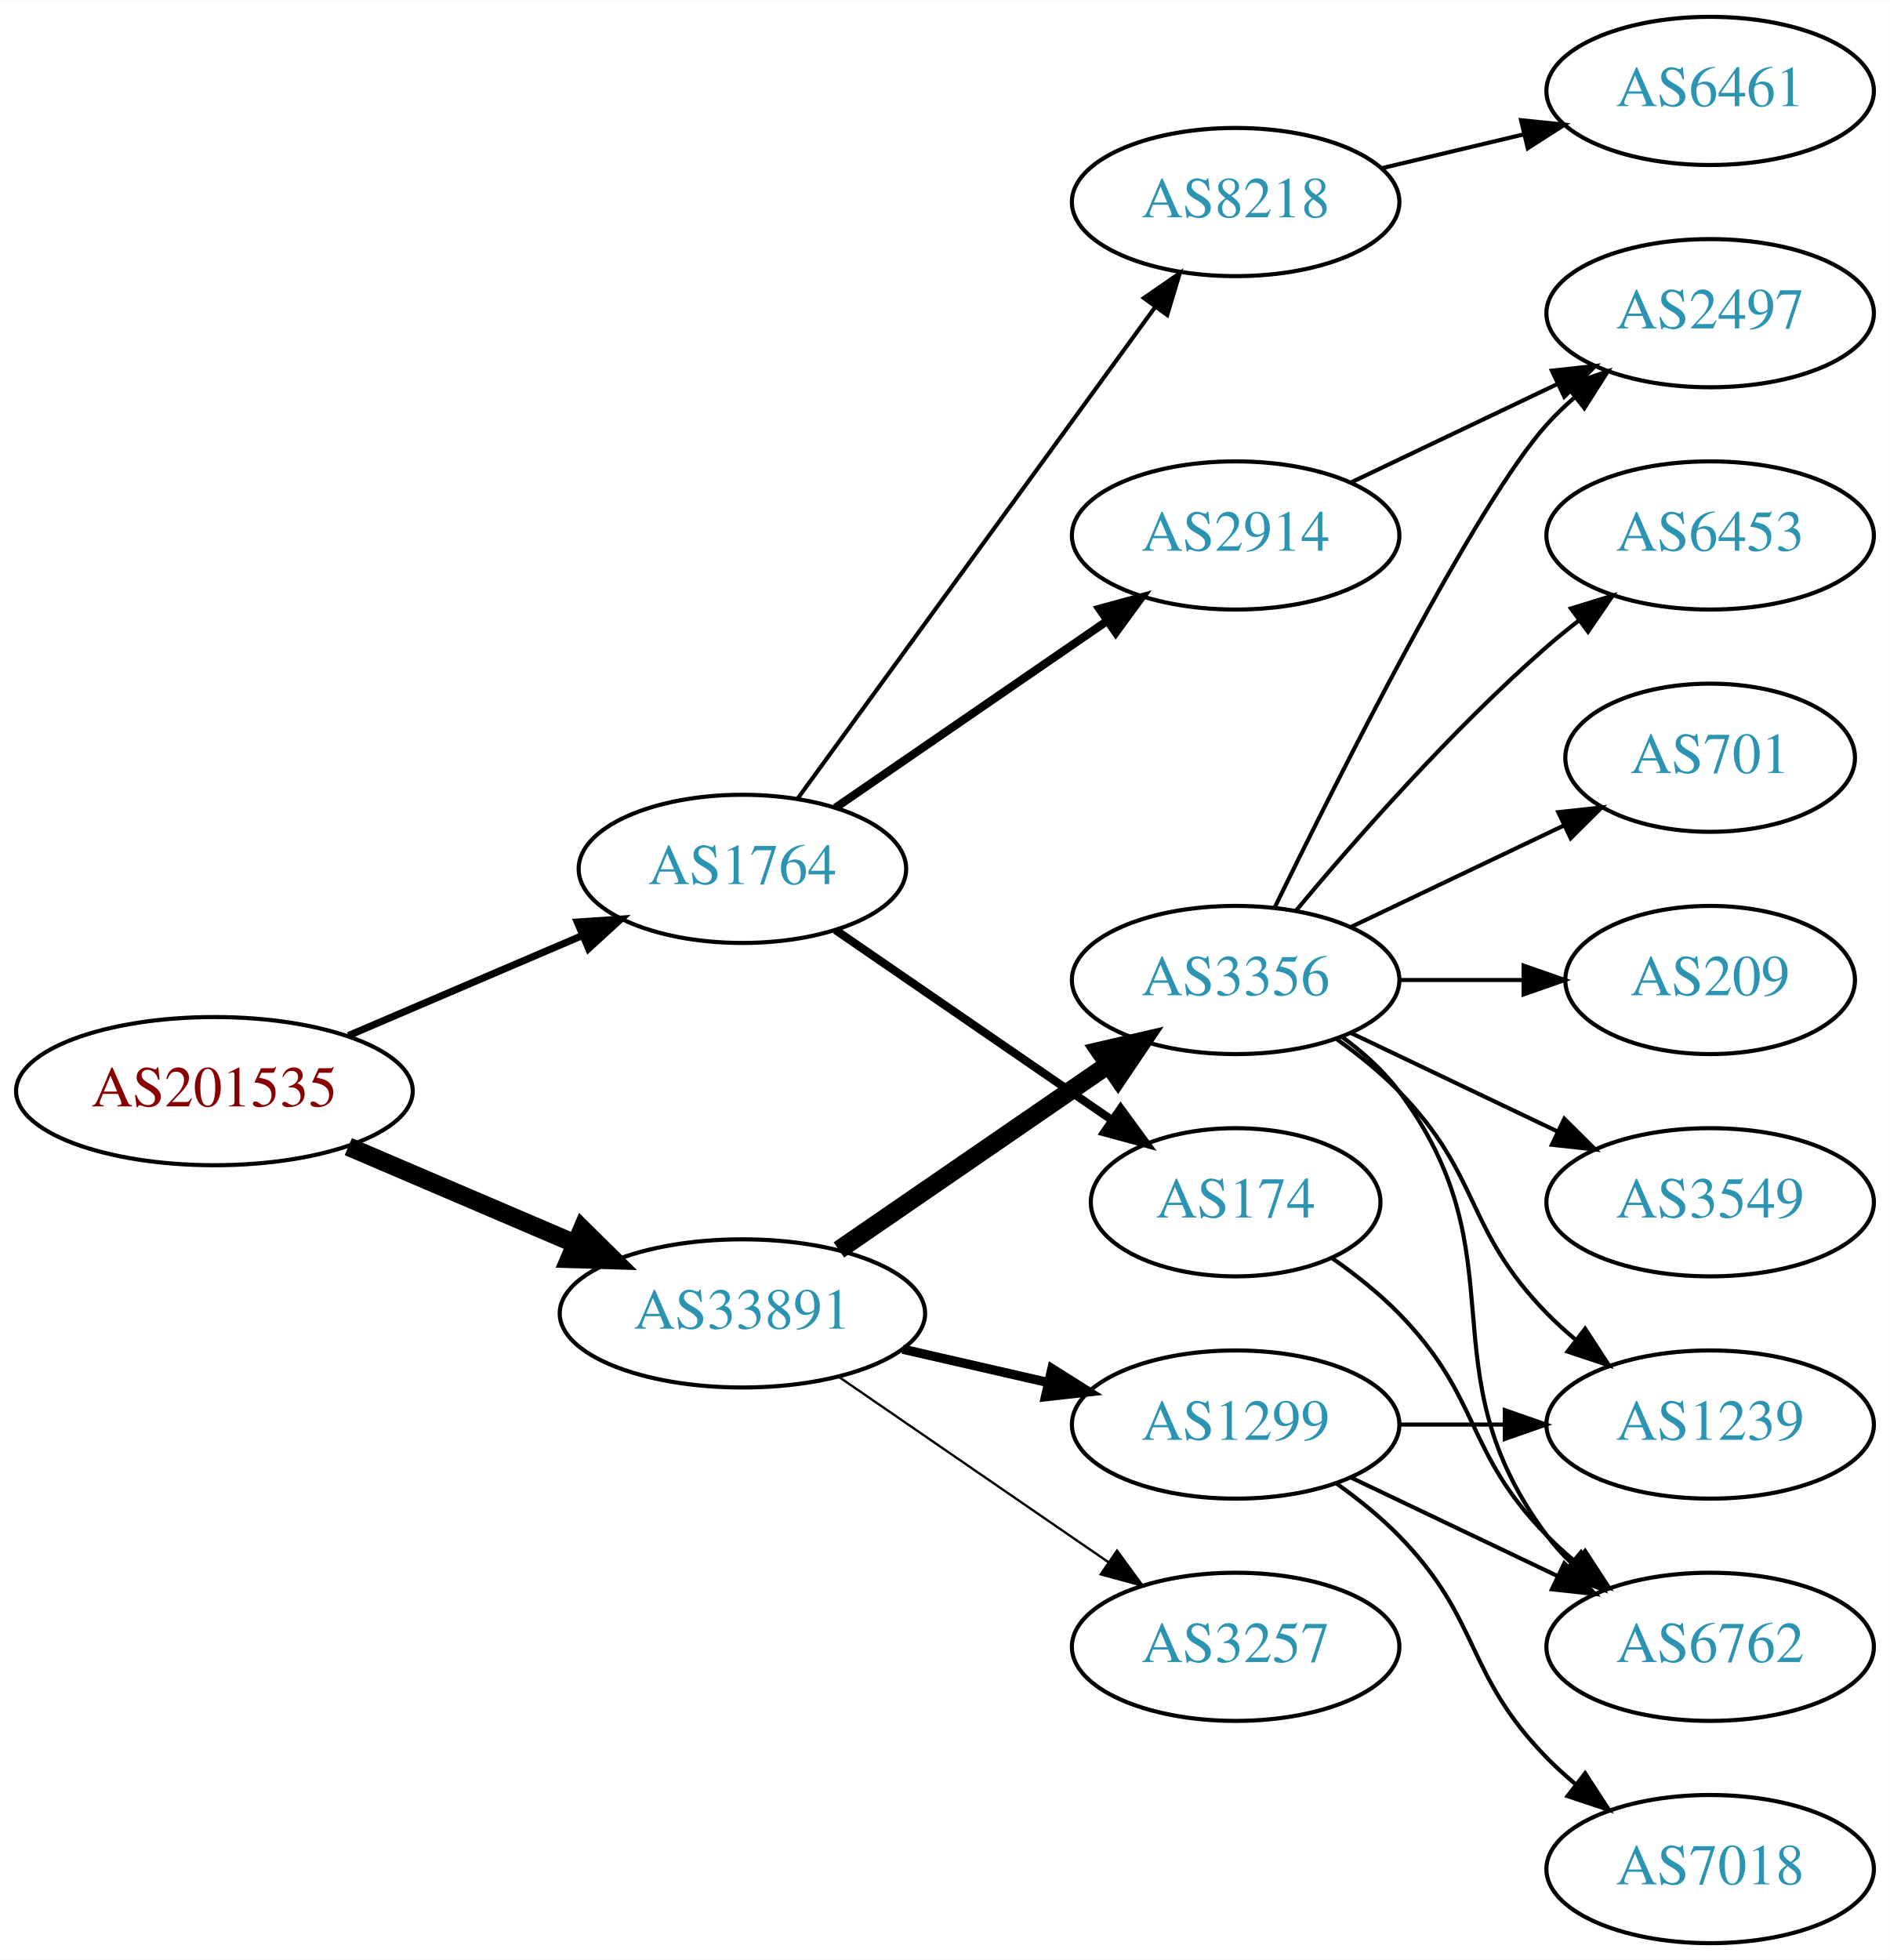
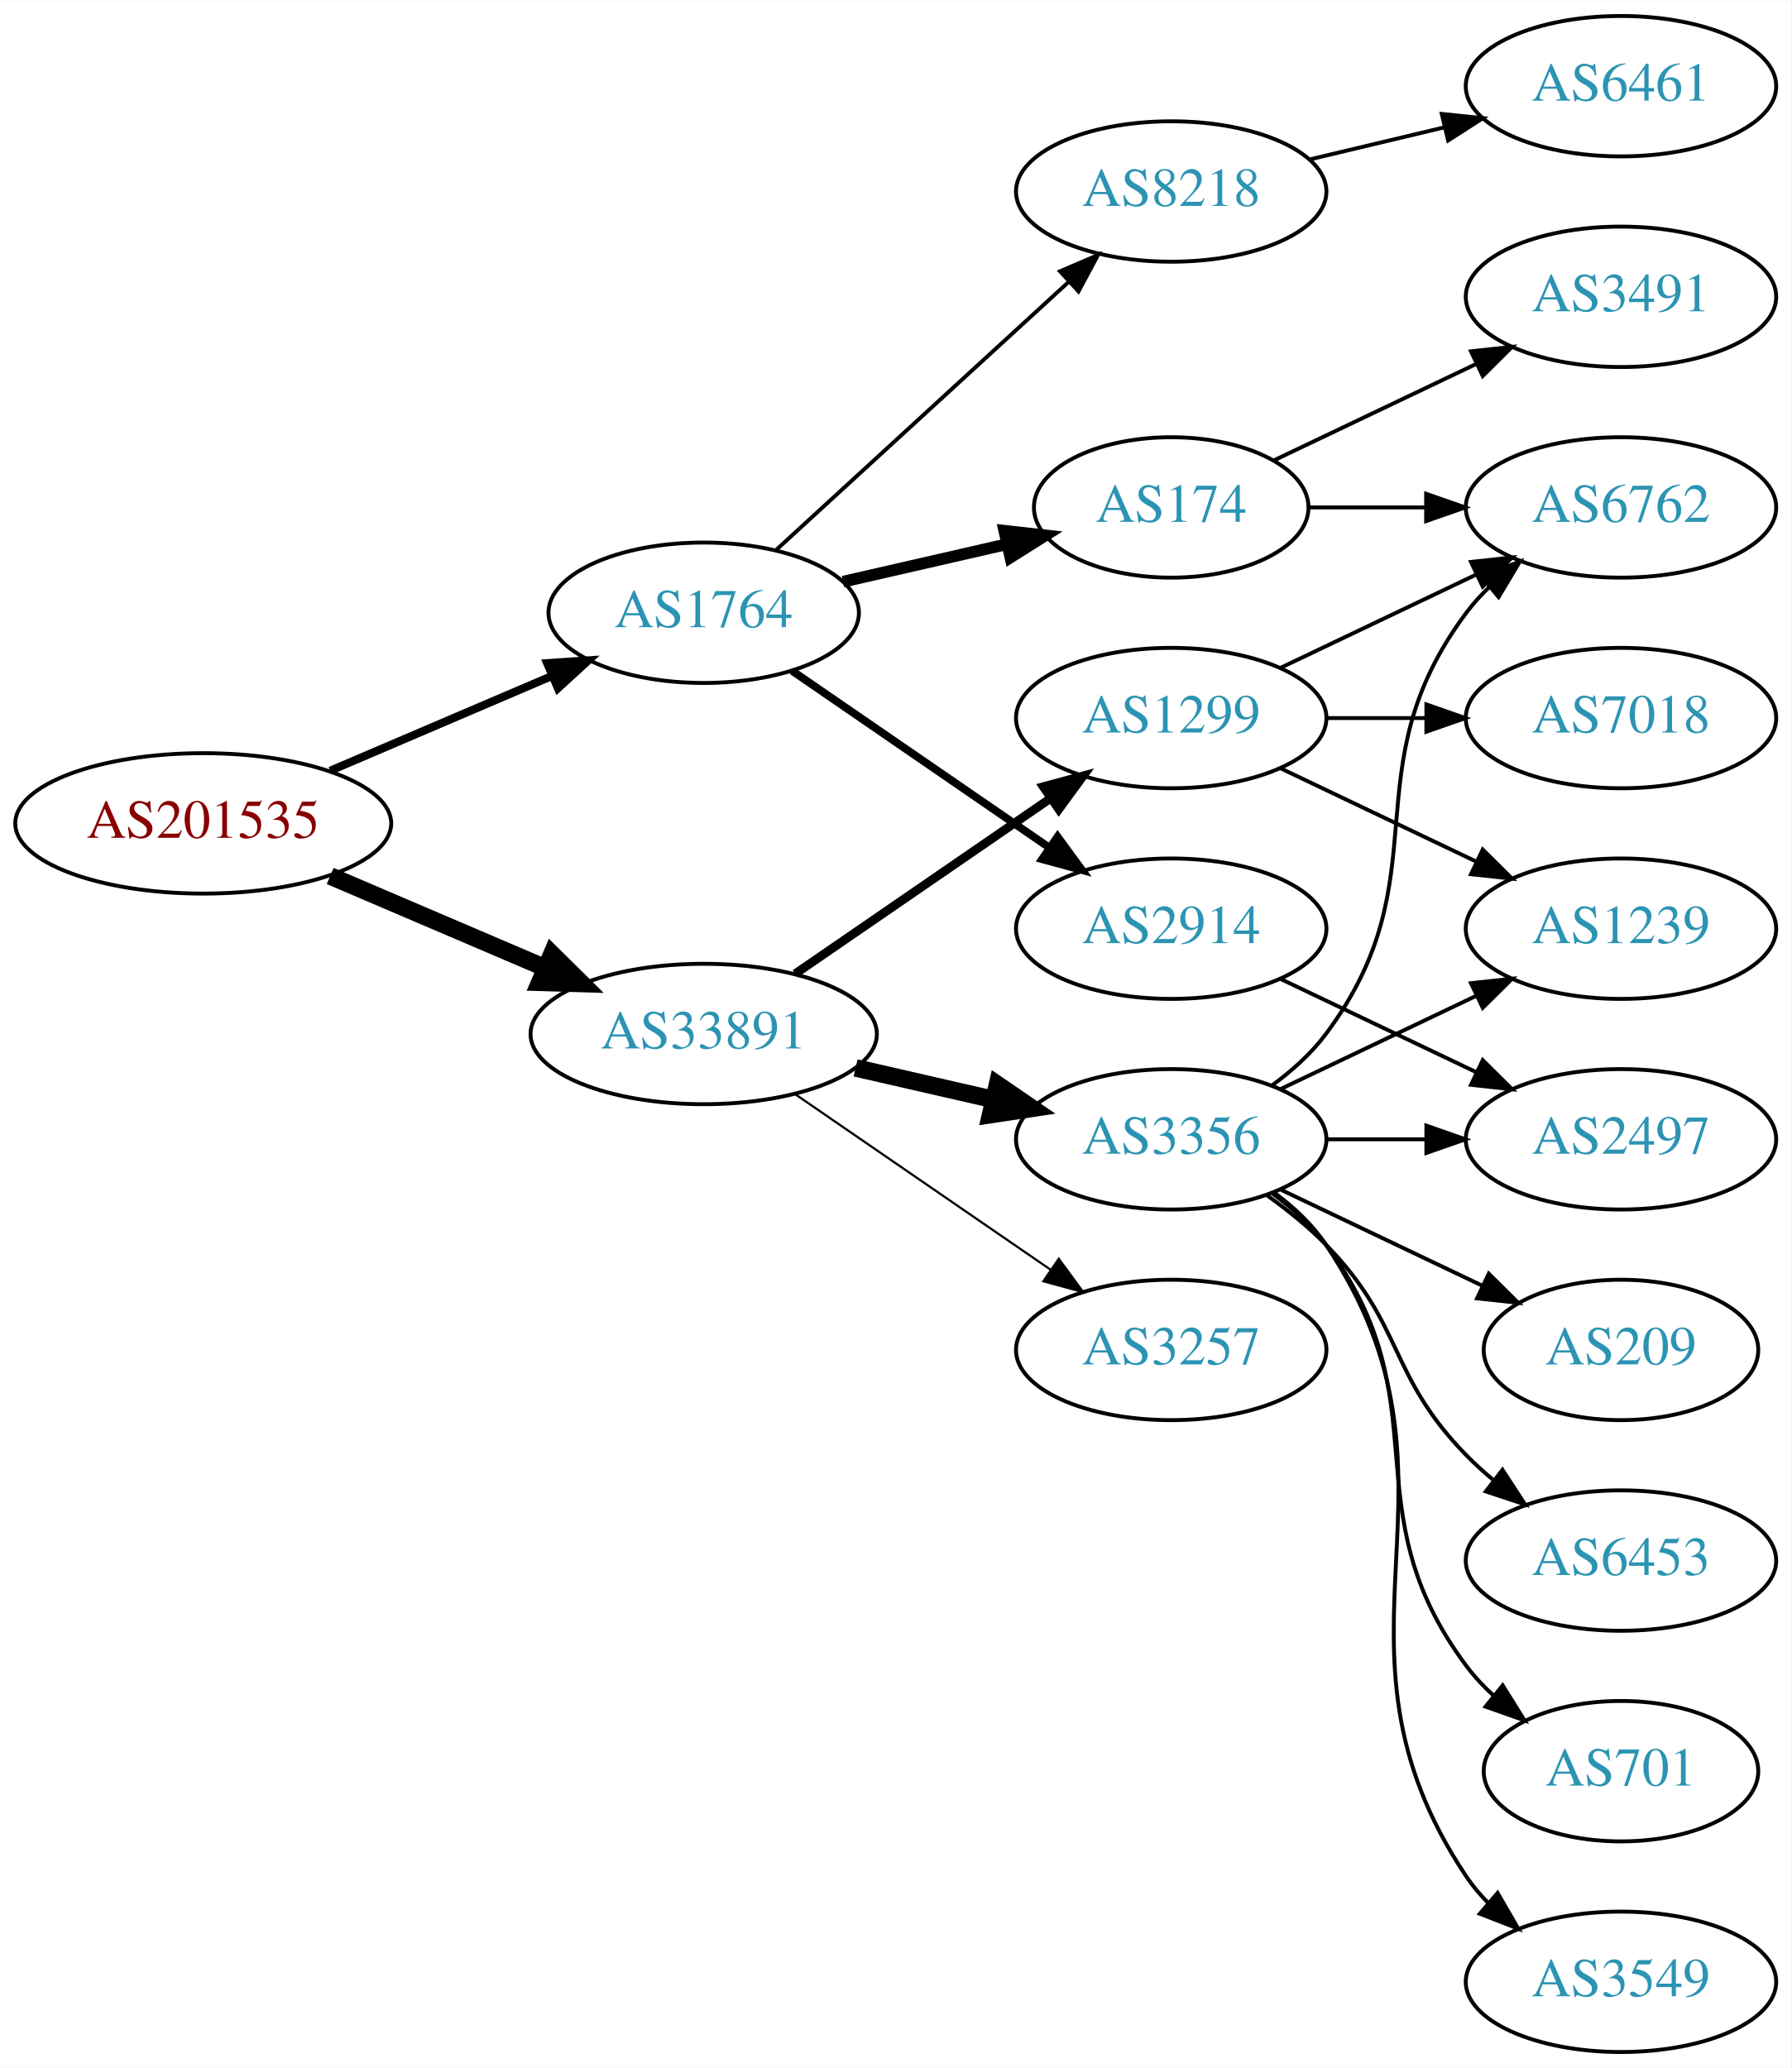
- <svg xmlns="http://www.w3.org/2000/svg" xmlns:xlink="http://www.w3.org/1999/xlink" width="459pt" height="476pt" viewBox="0.00 0.00 459.17 476.00">
-   <g id="graph0" class="graph" transform="scale(1 1) rotate(0) translate(4 472)">
-     <polygon fill="white" stroke="none" points="-4,4 -4,-472 455.17,-472 455.17,4 -4,4" />
+ <svg xmlns="http://www.w3.org/2000/svg" xmlns:xlink="http://www.w3.org/1999/xlink" width="459pt" height="530pt" viewBox="0.00 0.00 459.17 530.00">
+   <g id="graph0" class="graph" transform="scale(1 1) rotate(0) translate(4 526)">
+     <polygon fill="white" stroke="none" points="-4,4 -4,-526 455.17,-526 455.17,4 -4,4" />
    <g id="node1" class="node">
      <g id="a_node1">
        <a xlink:href="/asn/201535" xlink:title="AS201535 ~ andom-tec [AT]">
-           <ellipse fill="#ffffff" stroke="black" cx="48.096" cy="-207" rx="48.192" ry="18" />
-           <text text-anchor="middle" x="48.096" y="-203.3" font-family="Times,serif" font-size="14.00" fill="#880000">AS201535</text>
+           <ellipse fill="#ffffff" stroke="black" cx="48.096" cy="-315" rx="48.192" ry="18" />
+           <text text-anchor="middle" x="48.096" y="-311.3" font-family="Times,serif" font-size="14.00" fill="#880000">AS201535</text>
        </a>
      </g>
    </g>
    <g id="node2" class="node">
      <g id="a_node2">
        <a xlink:href="/asn/1764" xlink:title="AS1764 ~ NEXTLAYER-AS [AT]">
-           <ellipse fill="#ffffff" stroke="black" cx="176.388" cy="-261" rx="39.794" ry="18" />
-           <text text-anchor="middle" x="176.388" y="-257.3" font-family="Times,serif" font-size="14.00" fill="#2c94b3">AS1764</text>
+           <ellipse fill="#ffffff" stroke="black" cx="176.388" cy="-369" rx="39.794" ry="18" />
+           <text text-anchor="middle" x="176.388" y="-365.3" font-family="Times,serif" font-size="14.00" fill="#2c94b3">AS1764</text>
        </a>
      </g>
    </g>
    <g id="edge1" class="edge">
-       <path fill="none" stroke="black" stroke-width="1.731" d="M80.639,-220.487C97.776,-227.815 119.097,-236.931 137.172,-244.66" />
-       <polygon fill="black" stroke="black" stroke-width="1.731" points="136.262,-248.077 146.832,-248.79 139.014,-241.641 136.262,-248.077" />
+       <path fill="none" stroke="black" stroke-width="2.077" d="M80.639,-328.487C97.776,-335.815 119.097,-344.931 137.172,-352.66" />
+       <polygon fill="black" stroke="black" stroke-width="2.077" points="136.262,-356.077 146.832,-356.79 139.014,-349.641 136.262,-356.077" />
    </g>
    <g id="node3" class="node">
      <g id="a_node3">
        <a xlink:href="/asn/33891" xlink:title="AS33891 ~ CORE-BACKBONE GMBH GLOBAL NETWORK [DE]">
-           <ellipse fill="#ffffff" stroke="black" cx="176.388" cy="-153" rx="44.393" ry="18" />
-           <text text-anchor="middle" x="176.388" y="-149.3" font-family="Times,serif" font-size="14.00" fill="#2c94b3">AS33891</text>
+           <ellipse fill="#ffffff" stroke="black" cx="176.388" cy="-261" rx="44.393" ry="18" />
+           <text text-anchor="middle" x="176.388" y="-257.3" font-family="Times,serif" font-size="14.00" fill="#2c94b3">AS33891</text>
        </a>
      </g>
    </g>
    <g id="edge2" class="edge">
-       <path fill="none" stroke="black" stroke-width="4.5" d="M80.639,-193.513C97.283,-186.396 117.873,-177.592 135.604,-170.011" />
-       <polygon fill="black" stroke="black" stroke-width="4.5" points="137.469,-173.495 145.116,-165.943 134.373,-166.255 137.469,-173.495" />
+       <path fill="none" stroke="black" stroke-width="4.5" d="M80.639,-301.513C97.283,-294.396 117.873,-285.592 135.604,-278.011" />
+       <polygon fill="black" stroke="black" stroke-width="4.5" points="137.469,-281.495 145.116,-273.943 134.373,-274.255 137.469,-281.495" />
    </g>
    <g id="node4" class="node">
      <g id="a_node4">
-         <a xlink:href="/asn/8218" xlink:title="AS8218 ~ legacy Neotelecoms [FR]">
-           <ellipse fill="#ffffff" stroke="black" cx="296.23" cy="-423" rx="39.794" ry="18" />
-           <text text-anchor="middle" x="296.23" y="-419.3" font-family="Times,serif" font-size="14.00" fill="#2c94b3">AS8218</text>
+         <a xlink:href="/asn/174" xlink:title="AS174 ~ Cogent Communications [US]">
+           <ellipse fill="#ffffff" stroke="black" cx="296.23" cy="-396" rx="35.194" ry="18" />
+           <text text-anchor="middle" x="296.23" y="-392.3" font-family="Times,serif" font-size="14.00" fill="#2c94b3">AS174</text>
        </a>
      </g>
    </g>
    <g id="edge3" class="edge">
-       <path fill="none" stroke="black" d="M189.776,-278.031C210.498,-306.517 252.301,-363.985 276.589,-397.374" />
-       <polygon fill="black" stroke="black" points="273.94,-399.682 282.653,-405.71 279.601,-395.564 273.94,-399.682" />
+       <path fill="none" stroke="black" stroke-width="3" d="M212.107,-376.955C225.199,-379.955 240.222,-383.396 253.862,-386.522" />
+       <polygon fill="black" stroke="black" stroke-width="3" points="253.44,-390.016 263.97,-388.838 255.004,-383.193 253.44,-390.016" />
    </g>
    <g id="node5" class="node">
      <g id="a_node5">
        <a xlink:href="/asn/2914" xlink:title="AS2914 ~ NTT America, Inc. [US]">
-           <ellipse fill="#ffffff" stroke="black" cx="296.23" cy="-342" rx="39.794" ry="18" />
-           <text text-anchor="middle" x="296.23" y="-338.3" font-family="Times,serif" font-size="14.00" fill="#2c94b3">AS2914</text>
+           <ellipse fill="#ffffff" stroke="black" cx="296.23" cy="-288" rx="39.794" ry="18" />
+           <text text-anchor="middle" x="296.23" y="-284.3" font-family="Times,serif" font-size="14.00" fill="#2c94b3">AS2914</text>
        </a>
      </g>
    </g>
    <g id="edge4" class="edge">
-       <path fill="none" stroke="black" stroke-width="2" d="M199.002,-275.857C217.49,-288.565 244.304,-306.995 264.934,-321.175" />
-       <polygon fill="black" stroke="black" stroke-width="2" points="263.13,-324.183 273.354,-326.963 267.096,-318.414 263.13,-324.183" />
+       <path fill="none" stroke="black" stroke-width="2" d="M199.002,-354.143C217.49,-341.435 244.304,-323.005 264.934,-308.825" />
+       <polygon fill="black" stroke="black" stroke-width="2" points="267.096,-311.586 273.354,-303.037 263.13,-305.817 267.096,-311.586" />
    </g>
    <g id="node6" class="node">
      <g id="a_node6">
-         <a xlink:href="/asn/174" xlink:title="AS174 ~ Cogent Communications [US]">
-           <ellipse fill="#ffffff" stroke="black" cx="296.23" cy="-180" rx="35.194" ry="18" />
-           <text text-anchor="middle" x="296.23" y="-176.3" font-family="Times,serif" font-size="14.00" fill="#2c94b3">AS174</text>
+         <a xlink:href="/asn/8218" xlink:title="AS8218 ~ legacy Neotelecoms [FR]">
+           <ellipse fill="#ffffff" stroke="black" cx="296.23" cy="-477" rx="39.794" ry="18" />
+           <text text-anchor="middle" x="296.23" y="-473.3" font-family="Times,serif" font-size="14.00" fill="#2c94b3">AS8218</text>
        </a>
      </g>
    </g>
    <g id="edge5" class="edge">
-       <path fill="none" stroke="black" stroke-width="2" d="M199.002,-246.143C217.839,-233.195 245.319,-214.307 266.095,-200.027" />
-       <polygon fill="black" stroke="black" stroke-width="2" points="268.285,-202.768 274.543,-194.219 264.32,-196.999 268.285,-202.768" />
-     </g>
-     <g id="node10" class="node">
-       <g id="a_node10">
+       <path fill="none" stroke="black" d="M195.03,-385.169C214.902,-403.382 247.365,-433.133 269.934,-453.817" />
+       <polygon fill="black" stroke="black" points="267.73,-456.545 277.467,-460.721 272.46,-451.384 267.73,-456.545" />
+     </g>
+     <g id="node11" class="node">
+       <g id="a_node11">
+         <a xlink:href="/asn/1299" xlink:title="AS1299 ~ Telia Carrier [EU]">
+           <ellipse fill="#ffffff" stroke="black" cx="296.23" cy="-342" rx="39.794" ry="18" />
+           <text text-anchor="middle" x="296.23" y="-338.3" font-family="Times,serif" font-size="14.00" fill="#2c94b3">AS1299</text>
+         </a>
+       </g>
+     </g>
+     <g id="edge10" class="edge">
+       <path fill="none" stroke="black" stroke-width="2.25" d="M199.83,-276.426C218.412,-289.198 244.972,-307.455 265.352,-321.463" />
+       <polygon fill="black" stroke="black" stroke-width="2.25" points="263.443,-324.398 273.666,-327.178 267.408,-318.629 263.443,-324.398" />
+     </g>
+     <g id="node12" class="node">
+       <g id="a_node12">
        <a xlink:href="/asn/3356" xlink:title="AS3356 ~ Level 3 Parent, LLC [US]">
          <ellipse fill="#ffffff" stroke="black" cx="296.23" cy="-234" rx="39.794" ry="18" />
          <text text-anchor="middle" x="296.23" y="-230.3" font-family="Times,serif" font-size="14.00" fill="#2c94b3">AS3356</text>
        </a>
      </g>
    </g>
-     <g id="edge9" class="edge">
-       <path fill="none" stroke="black" stroke-width="4.5" d="M199.83,-168.426C218.412,-181.198 244.972,-199.455 265.352,-213.463" />
-       <polygon fill="black" stroke="black" stroke-width="4.5" points="263.195,-216.758 273.666,-219.178 267.656,-210.269 263.195,-216.758" />
-     </g>
-     <g id="node11" class="node">
-       <g id="a_node11">
-         <a xlink:href="/asn/1299" xlink:title="AS1299 ~ Telia Carrier [EU]">
-           <ellipse fill="#ffffff" stroke="black" cx="296.23" cy="-126" rx="39.794" ry="18" />
-           <text text-anchor="middle" x="296.23" y="-122.3" font-family="Times,serif" font-size="14.00" fill="#2c94b3">AS1299</text>
-         </a>
-       </g>
-     </g>
-     <g id="edge10" class="edge">
-       <path fill="none" stroke="black" stroke-width="2.25" d="M215.322,-144.308C226.563,-141.733 238.976,-138.889 250.599,-136.226" />
-       <polygon fill="black" stroke="black" stroke-width="2.25" points="251.595,-139.588 260.56,-133.943 250.031,-132.765 251.595,-139.588" />
-     </g>
-     <g id="node12" class="node">
-       <g id="a_node12">
+     <g id="edge11" class="edge">
+       <path fill="none" stroke="black" stroke-width="4.5" d="M215.322,-252.308C226.563,-249.733 238.976,-246.889 250.599,-244.226" />
+       <polygon fill="black" stroke="black" stroke-width="4.5" points="251.692,-248.015 260.56,-241.943 249.934,-240.339 251.692,-248.015" />
+     </g>
+     <g id="node13" class="node">
+       <g id="a_node13">
        <a xlink:href="/asn/3257" xlink:title="AS3257 ~ GTT [DE]">
-           <ellipse fill="#ffffff" stroke="black" cx="296.23" cy="-72" rx="39.794" ry="18" />
-           <text text-anchor="middle" x="296.23" y="-68.3" font-family="Times,serif" font-size="14.00" fill="#2c94b3">AS3257</text>
-         </a>
-       </g>
-     </g>
-     <g id="edge11" class="edge">
-       <path fill="none" stroke="black" stroke-width="0.562" d="M199.83,-137.574C218.412,-124.802 244.972,-106.545 265.352,-92.537" />
-       <polygon fill="black" stroke="black" stroke-width="0.562" points="267.408,-95.371 273.666,-86.822 263.443,-89.602 267.408,-95.371" />
+           <ellipse fill="#ffffff" stroke="black" cx="296.23" cy="-180" rx="39.794" ry="18" />
+           <text text-anchor="middle" x="296.23" y="-176.3" font-family="Times,serif" font-size="14.00" fill="#2c94b3">AS3257</text>
+         </a>
+       </g>
+     </g>
+     <g id="edge12" class="edge">
+       <path fill="none" stroke="black" stroke-width="0.562" d="M199.83,-245.574C218.412,-232.802 244.972,-214.545 265.352,-200.537" />
+       <polygon fill="black" stroke="black" stroke-width="0.562" points="267.408,-203.371 273.666,-194.822 263.443,-197.602 267.408,-203.371" />
    </g>
    <g id="node7" class="node">
      <g id="a_node7">
-         <a xlink:href="/asn/6461" xlink:title="AS6461 ~ Zayo Bandwidth [US]">
-           <ellipse fill="#ffffff" stroke="black" cx="411.523" cy="-450" rx="39.794" ry="18" />
-           <text text-anchor="middle" x="411.523" y="-446.3" font-family="Times,serif" font-size="14.00" fill="#2c94b3">AS6461</text>
+         <a xlink:href="/asn/6762" xlink:title="AS6762 ~ TELECOM ITALIA SPARKLE S.p.A. [IT]">
+           <ellipse fill="#ffffff" stroke="black" cx="411.523" cy="-396" rx="39.794" ry="18" />
+           <text text-anchor="middle" x="411.523" y="-392.3" font-family="Times,serif" font-size="14.00" fill="#2c94b3">AS6762</text>
        </a>
      </g>
    </g>
    <g id="edge6" class="edge">
-       <path fill="none" stroke="black" d="M331.837,-431.248C342.709,-433.838 354.863,-436.735 366.305,-439.462" />
-       <polygon fill="black" stroke="black" points="365.589,-442.889 376.128,-441.803 367.212,-436.08 365.589,-442.889" />
+       <path fill="none" stroke="black" d="M331.529,-396C340.906,-396 351.257,-396 361.291,-396" />
+       <polygon fill="black" stroke="black" points="361.58,-399.5 371.58,-396 361.58,-392.5 361.58,-399.5" />
    </g>
    <g id="node8" class="node">
      <g id="a_node8">
+         <a xlink:href="/asn/3491" xlink:title="AS3491 ~ PCCW Global, Inc. [US]">
+           <ellipse fill="#ffffff" stroke="black" cx="411.523" cy="-450" rx="39.794" ry="18" />
+           <text text-anchor="middle" x="411.523" y="-446.3" font-family="Times,serif" font-size="14.00" fill="#2c94b3">AS3491</text>
+         </a>
+       </g>
+     </g>
+     <g id="edge7" class="edge">
+       <path fill="none" stroke="black" d="M322.655,-408.119C337.958,-415.413 357.681,-424.814 374.563,-432.86" />
+       <polygon fill="black" stroke="black" points="373.071,-436.026 383.604,-437.169 376.082,-429.707 373.071,-436.026" />
+     </g>
+     <g id="node9" class="node">
+       <g id="a_node9">
        <a xlink:href="/asn/2497" xlink:title="AS2497 ~ Internet Initiative Japan Inc. [JP]">
-           <ellipse fill="#ffffff" stroke="black" cx="411.523" cy="-396" rx="39.794" ry="18" />
-           <text text-anchor="middle" x="411.523" y="-392.3" font-family="Times,serif" font-size="14.00" fill="#2c94b3">AS2497</text>
-         </a>
-       </g>
-     </g>
-     <g id="edge7" class="edge">
+           <ellipse fill="#ffffff" stroke="black" cx="411.523" cy="-234" rx="39.794" ry="18" />
+           <text text-anchor="middle" x="411.523" y="-230.3" font-family="Times,serif" font-size="14.00" fill="#2c94b3">AS2497</text>
+         </a>
+       </g>
+     </g>
+     <g id="edge8" class="edge">
+       <path fill="none" stroke="black" d="M324.367,-275.066C339.361,-267.919 358.182,-258.948 374.405,-251.215" />
+       <polygon fill="black" stroke="black" points="376.087,-254.291 383.608,-246.829 373.075,-247.972 376.087,-254.291" />
+     </g>
+     <g id="node10" class="node">
+       <g id="a_node10">
+         <a xlink:href="/asn/6461" xlink:title="AS6461 ~ Zayo Bandwidth [US]">
+           <ellipse fill="#ffffff" stroke="black" cx="411.523" cy="-504" rx="39.794" ry="18" />
+           <text text-anchor="middle" x="411.523" y="-500.3" font-family="Times,serif" font-size="14.00" fill="#2c94b3">AS6461</text>
+         </a>
+       </g>
+     </g>
+     <g id="edge9" class="edge">
+       <path fill="none" stroke="black" d="M331.837,-485.248C342.709,-487.838 354.863,-490.735 366.305,-493.462" />
+       <polygon fill="black" stroke="black" points="365.589,-496.889 376.128,-495.803 367.212,-490.08 365.589,-496.889" />
+     </g>
+     <g id="edge15" class="edge">
      <path fill="none" stroke="black" d="M324.367,-354.934C339.361,-362.081 358.182,-371.052 374.405,-378.785" />
      <polygon fill="black" stroke="black" points="373.075,-382.028 383.608,-383.171 376.087,-375.709 373.075,-382.028" />
    </g>
-     <g id="node9" class="node">
-       <g id="a_node9">
-         <a xlink:href="/asn/6762" xlink:title="AS6762 ~ TELECOM ITALIA SPARKLE S.p.A. [IT]">
-           <ellipse fill="#ffffff" stroke="black" cx="411.523" cy="-72" rx="39.794" ry="18" />
-           <text text-anchor="middle" x="411.523" y="-68.3" font-family="Times,serif" font-size="14.00" fill="#2c94b3">AS6762</text>
-         </a>
-       </g>
-     </g>
-     <g id="edge8" class="edge">
-       <path fill="none" stroke="black" d="M319.613,-166.468C325.255,-162.51 331.068,-157.914 335.877,-153 356.049,-132.383 351.704,-119.617 371.877,-99 373.969,-96.861 376.253,-94.782 378.63,-92.79" />
-       <polygon fill="black" stroke="black" points="381.148,-95.268 386.929,-86.389 376.873,-89.725 381.148,-95.268" />
-     </g>
-     <g id="edge17" class="edge">
-       <path fill="none" stroke="black" d="M305.668,-251.511C321.286,-283.509 354.673,-349.893 371.877,-369 373.879,-371.224 376.098,-373.363 378.43,-375.397" />
-       <polygon fill="black" stroke="black" points="376.628,-378.433 386.649,-381.873 380.961,-372.935 376.628,-378.433" />
-     </g>
-     <g id="edge15" class="edge">
-       <path fill="none" stroke="black" d="M322.161,-220.118C327.237,-216.389 332.155,-211.984 335.877,-207 366.148,-166.458 341.605,-139.542 371.877,-99 373.621,-96.664 375.628,-94.455 377.792,-92.383" />
-       <polygon fill="black" stroke="black" points="380.151,-94.973 385.592,-85.882 375.67,-89.595 380.151,-94.973" />
-     </g>
-     <g id="node13" class="node">
-       <g id="a_node13">
-         <a xlink:href="/asn/6453" xlink:title="AS6453 ~ TATA COMMUNICATIONS (AMERICA) INC [US]">
-           <ellipse fill="#ffffff" stroke="black" cx="411.523" cy="-342" rx="39.794" ry="18" />
-           <text text-anchor="middle" x="411.523" y="-338.3" font-family="Times,serif" font-size="14.00" fill="#2c94b3">AS6453</text>
-         </a>
-       </g>
-     </g>
-     <g id="edge12" class="edge">
-       <path fill="none" stroke="black" d="M310.86,-250.817C325.143,-267.929 348.689,-294.745 371.877,-315 374.342,-317.154 376.981,-319.294 379.678,-321.372" />
-       <polygon fill="black" stroke="black" points="377.703,-324.264 387.832,-327.37 381.851,-318.625 377.703,-324.264" />
-     </g>
    <g id="node14" class="node">
      <g id="a_node14">
-         <a xlink:href="/asn/701" xlink:title="AS701 ~ UUNET [US]">
-           <ellipse fill="#ffffff" stroke="black" cx="411.523" cy="-288" rx="35.194" ry="18" />
-           <text text-anchor="middle" x="411.523" y="-284.3" font-family="Times,serif" font-size="14.00" fill="#2c94b3">AS701</text>
+         <a xlink:href="/asn/1239" xlink:title="AS1239 ~ Sprint [US]">
+           <ellipse fill="#ffffff" stroke="black" cx="411.523" cy="-288" rx="39.794" ry="18" />
+           <text text-anchor="middle" x="411.523" y="-284.3" font-family="Times,serif" font-size="14.00" fill="#2c94b3">AS1239</text>
        </a>
      </g>
    </g>
    <g id="edge13" class="edge">
-       <path fill="none" stroke="black" d="M324.367,-246.934C339.798,-254.29 359.284,-263.577 375.819,-271.459" />
-       <polygon fill="black" stroke="black" points="374.628,-274.768 385.161,-275.911 377.64,-268.449 374.628,-274.768" />
+       <path fill="none" stroke="black" d="M324.367,-329.066C339.361,-321.919 358.182,-312.948 374.405,-305.215" />
+       <polygon fill="black" stroke="black" points="376.087,-308.291 383.608,-300.829 373.075,-301.972 376.087,-308.291" />
    </g>
    <g id="node15" class="node">
      <g id="a_node15">
-         <a xlink:href="/asn/209" xlink:title="AS209 ~ CenturyLink Communications, LLC [US]">
-           <ellipse fill="#ffffff" stroke="black" cx="411.523" cy="-234" rx="35.194" ry="18" />
-           <text text-anchor="middle" x="411.523" y="-230.3" font-family="Times,serif" font-size="14.00" fill="#2c94b3">AS209</text>
+         <a xlink:href="/asn/7018" xlink:title="AS7018 ~ AT&amp;T Services, Inc. [US]">
+           <ellipse fill="#ffffff" stroke="black" cx="411.523" cy="-342" rx="39.794" ry="18" />
+           <text text-anchor="middle" x="411.523" y="-338.3" font-family="Times,serif" font-size="14.00" fill="#2c94b3">AS7018</text>
        </a>
      </g>
    </g>
    <g id="edge14" class="edge">
-       <path fill="none" stroke="black" d="M335.902,-234C345.608,-234 356.098,-234 366.061,-234" />
-       <polygon fill="black" stroke="black" points="366.198,-237.5 376.198,-234 366.198,-230.5 366.198,-237.5" />
+       <path fill="none" stroke="black" d="M335.902,-342C344.105,-342 352.869,-342 361.401,-342" />
+       <polygon fill="black" stroke="black" points="361.641,-345.5 371.641,-342 361.641,-338.5 361.641,-345.5" />
+     </g>
+     <g id="edge17" class="edge">
+       <path fill="none" stroke="black" d="M322.161,-247.882C327.237,-251.611 332.155,-256.016 335.877,-261 366.148,-301.542 341.605,-328.458 371.877,-369 373.621,-371.336 375.628,-373.545 377.792,-375.617" />
+       <polygon fill="black" stroke="black" points="375.67,-378.405 385.592,-382.118 380.151,-373.027 375.67,-378.405" />
+     </g>
+     <g id="edge22" class="edge">
+       <path fill="none" stroke="black" d="M335.902,-234C344.105,-234 352.869,-234 361.401,-234" />
+       <polygon fill="black" stroke="black" points="361.641,-237.5 371.641,-234 361.641,-230.5 361.641,-237.5" />
+     </g>
+     <g id="edge19" class="edge">
+       <path fill="none" stroke="black" d="M324.367,-246.934C339.361,-254.081 358.182,-263.052 374.405,-270.785" />
+       <polygon fill="black" stroke="black" points="373.075,-274.028 383.608,-275.171 376.087,-267.709 373.075,-274.028" />
    </g>
    <g id="node16" class="node">
      <g id="a_node16">
-         <a xlink:href="/asn/1239" xlink:title="AS1239 ~ Sprint [US]">
-           <ellipse fill="#ffffff" stroke="black" cx="411.523" cy="-126" rx="39.794" ry="18" />
-           <text text-anchor="middle" x="411.523" y="-122.3" font-family="Times,serif" font-size="14.00" fill="#2c94b3">AS1239</text>
+         <a xlink:href="/asn/701" xlink:title="AS701 ~ UUNET [US]">
+           <ellipse fill="#ffffff" stroke="black" cx="411.523" cy="-72" rx="35.194" ry="18" />
+           <text text-anchor="middle" x="411.523" y="-68.3" font-family="Times,serif" font-size="14.00" fill="#2c94b3">AS701</text>
        </a>
      </g>
    </g>
    <g id="edge16" class="edge">
-       <path fill="none" stroke="black" d="M320.824,-219.611C326.08,-215.852 331.412,-211.563 335.877,-207 356.049,-186.383 351.704,-173.617 371.877,-153 373.969,-150.861 376.253,-148.782 378.63,-146.79" />
-       <polygon fill="black" stroke="black" points="381.148,-149.268 386.929,-140.389 376.873,-143.725 381.148,-149.268" />
+       <path fill="none" stroke="black" d="M322.161,-220.118C327.237,-216.389 332.155,-211.984 335.877,-207 366.148,-166.458 341.605,-139.542 371.877,-99 373.884,-96.311 376.24,-93.791 378.781,-91.454" />
+       <polygon fill="black" stroke="black" points="381.196,-94.004 386.797,-85.011 376.81,-88.548 381.196,-94.004" />
    </g>
    <g id="node17" class="node">
      <g id="a_node17">
        <a xlink:href="/asn/3549" xlink:title="AS3549 ~ Level 3 Parent, LLC [US]">
-           <ellipse fill="#ffffff" stroke="black" cx="411.523" cy="-180" rx="39.794" ry="18" />
-           <text text-anchor="middle" x="411.523" y="-176.3" font-family="Times,serif" font-size="14.00" fill="#2c94b3">AS3549</text>
+           <ellipse fill="#ffffff" stroke="black" cx="411.523" cy="-18" rx="39.794" ry="18" />
+           <text text-anchor="middle" x="411.523" y="-14.3" font-family="Times,serif" font-size="14.00" fill="#2c94b3">AS3549</text>
        </a>
      </g>
    </g>
    <g id="edge18" class="edge">
-       <path fill="none" stroke="black" d="M324.367,-221.066C339.361,-213.919 358.182,-204.948 374.405,-197.215" />
-       <polygon fill="black" stroke="black" points="376.087,-200.291 383.608,-192.829 373.075,-193.972 376.087,-200.291" />
-     </g>
-     <g id="edge19" class="edge">
-       <path fill="none" stroke="black" d="M324.367,-113.066C339.361,-105.919 358.182,-96.948 374.405,-89.215" />
-       <polygon fill="black" stroke="black" points="376.087,-92.291 383.608,-84.829 373.075,-85.972 376.087,-92.291" />
-     </g>
-     <g id="edge21" class="edge">
-       <path fill="none" stroke="black" d="M335.902,-126C344.105,-126 352.869,-126 361.401,-126" />
-       <polygon fill="black" stroke="black" points="361.641,-129.5 371.641,-126 361.641,-122.5 361.641,-129.5" />
+       <path fill="none" stroke="black" d="M322.549,-220.393C327.605,-216.649 332.417,-212.169 335.877,-207 376.901,-145.706 330.852,-106.294 371.877,-45 373.498,-42.577 375.417,-40.305 377.519,-38.19" />
+       <polygon fill="black" stroke="black" points="379.886,-40.771 385.204,-31.607 375.332,-35.454 379.886,-40.771" />
    </g>
    <g id="node18" class="node">
      <g id="a_node18">
-         <a xlink:href="/asn/7018" xlink:title="AS7018 ~ AT&amp;T Services, Inc. [US]">
-           <ellipse fill="#ffffff" stroke="black" cx="411.523" cy="-18" rx="39.794" ry="18" />
-           <text text-anchor="middle" x="411.523" y="-14.3" font-family="Times,serif" font-size="14.00" fill="#2c94b3">AS7018</text>
+         <a xlink:href="/asn/209" xlink:title="AS209 ~ CenturyLink Communications, LLC [US]">
+           <ellipse fill="#ffffff" stroke="black" cx="411.523" cy="-180" rx="35.194" ry="18" />
+           <text text-anchor="middle" x="411.523" y="-176.3" font-family="Times,serif" font-size="14.00" fill="#2c94b3">AS209</text>
        </a>
      </g>
    </g>
    <g id="edge20" class="edge">
-       <path fill="none" stroke="black" d="M320.824,-111.611C326.08,-107.852 331.412,-103.563 335.877,-99 356.049,-78.383 351.704,-65.617 371.877,-45 373.969,-42.861 376.253,-40.782 378.63,-38.79" />
-       <polygon fill="black" stroke="black" points="381.148,-41.268 386.929,-32.389 376.873,-35.725 381.148,-41.268" />
+       <path fill="none" stroke="black" d="M324.367,-221.066C339.798,-213.71 359.284,-204.423 375.819,-196.541" />
+       <polygon fill="black" stroke="black" points="377.64,-199.551 385.161,-192.089 374.628,-193.232 377.64,-199.551" />
+     </g>
+     <g id="node19" class="node">
+       <g id="a_node19">
+         <a xlink:href="/asn/6453" xlink:title="AS6453 ~ TATA COMMUNICATIONS (AMERICA) INC [US]">
+           <ellipse fill="#ffffff" stroke="black" cx="411.523" cy="-126" rx="39.794" ry="18" />
+           <text text-anchor="middle" x="411.523" y="-122.3" font-family="Times,serif" font-size="14.00" fill="#2c94b3">AS6453</text>
+         </a>
+       </g>
+     </g>
+     <g id="edge21" class="edge">
+       <path fill="none" stroke="black" d="M320.824,-219.611C326.08,-215.852 331.412,-211.563 335.877,-207 356.049,-186.383 351.704,-173.617 371.877,-153 373.969,-150.861 376.253,-148.782 378.63,-146.79" />
+       <polygon fill="black" stroke="black" points="381.148,-149.268 386.929,-140.389 376.873,-143.725 381.148,-149.268" />
    </g>
  </g>
</svg>
